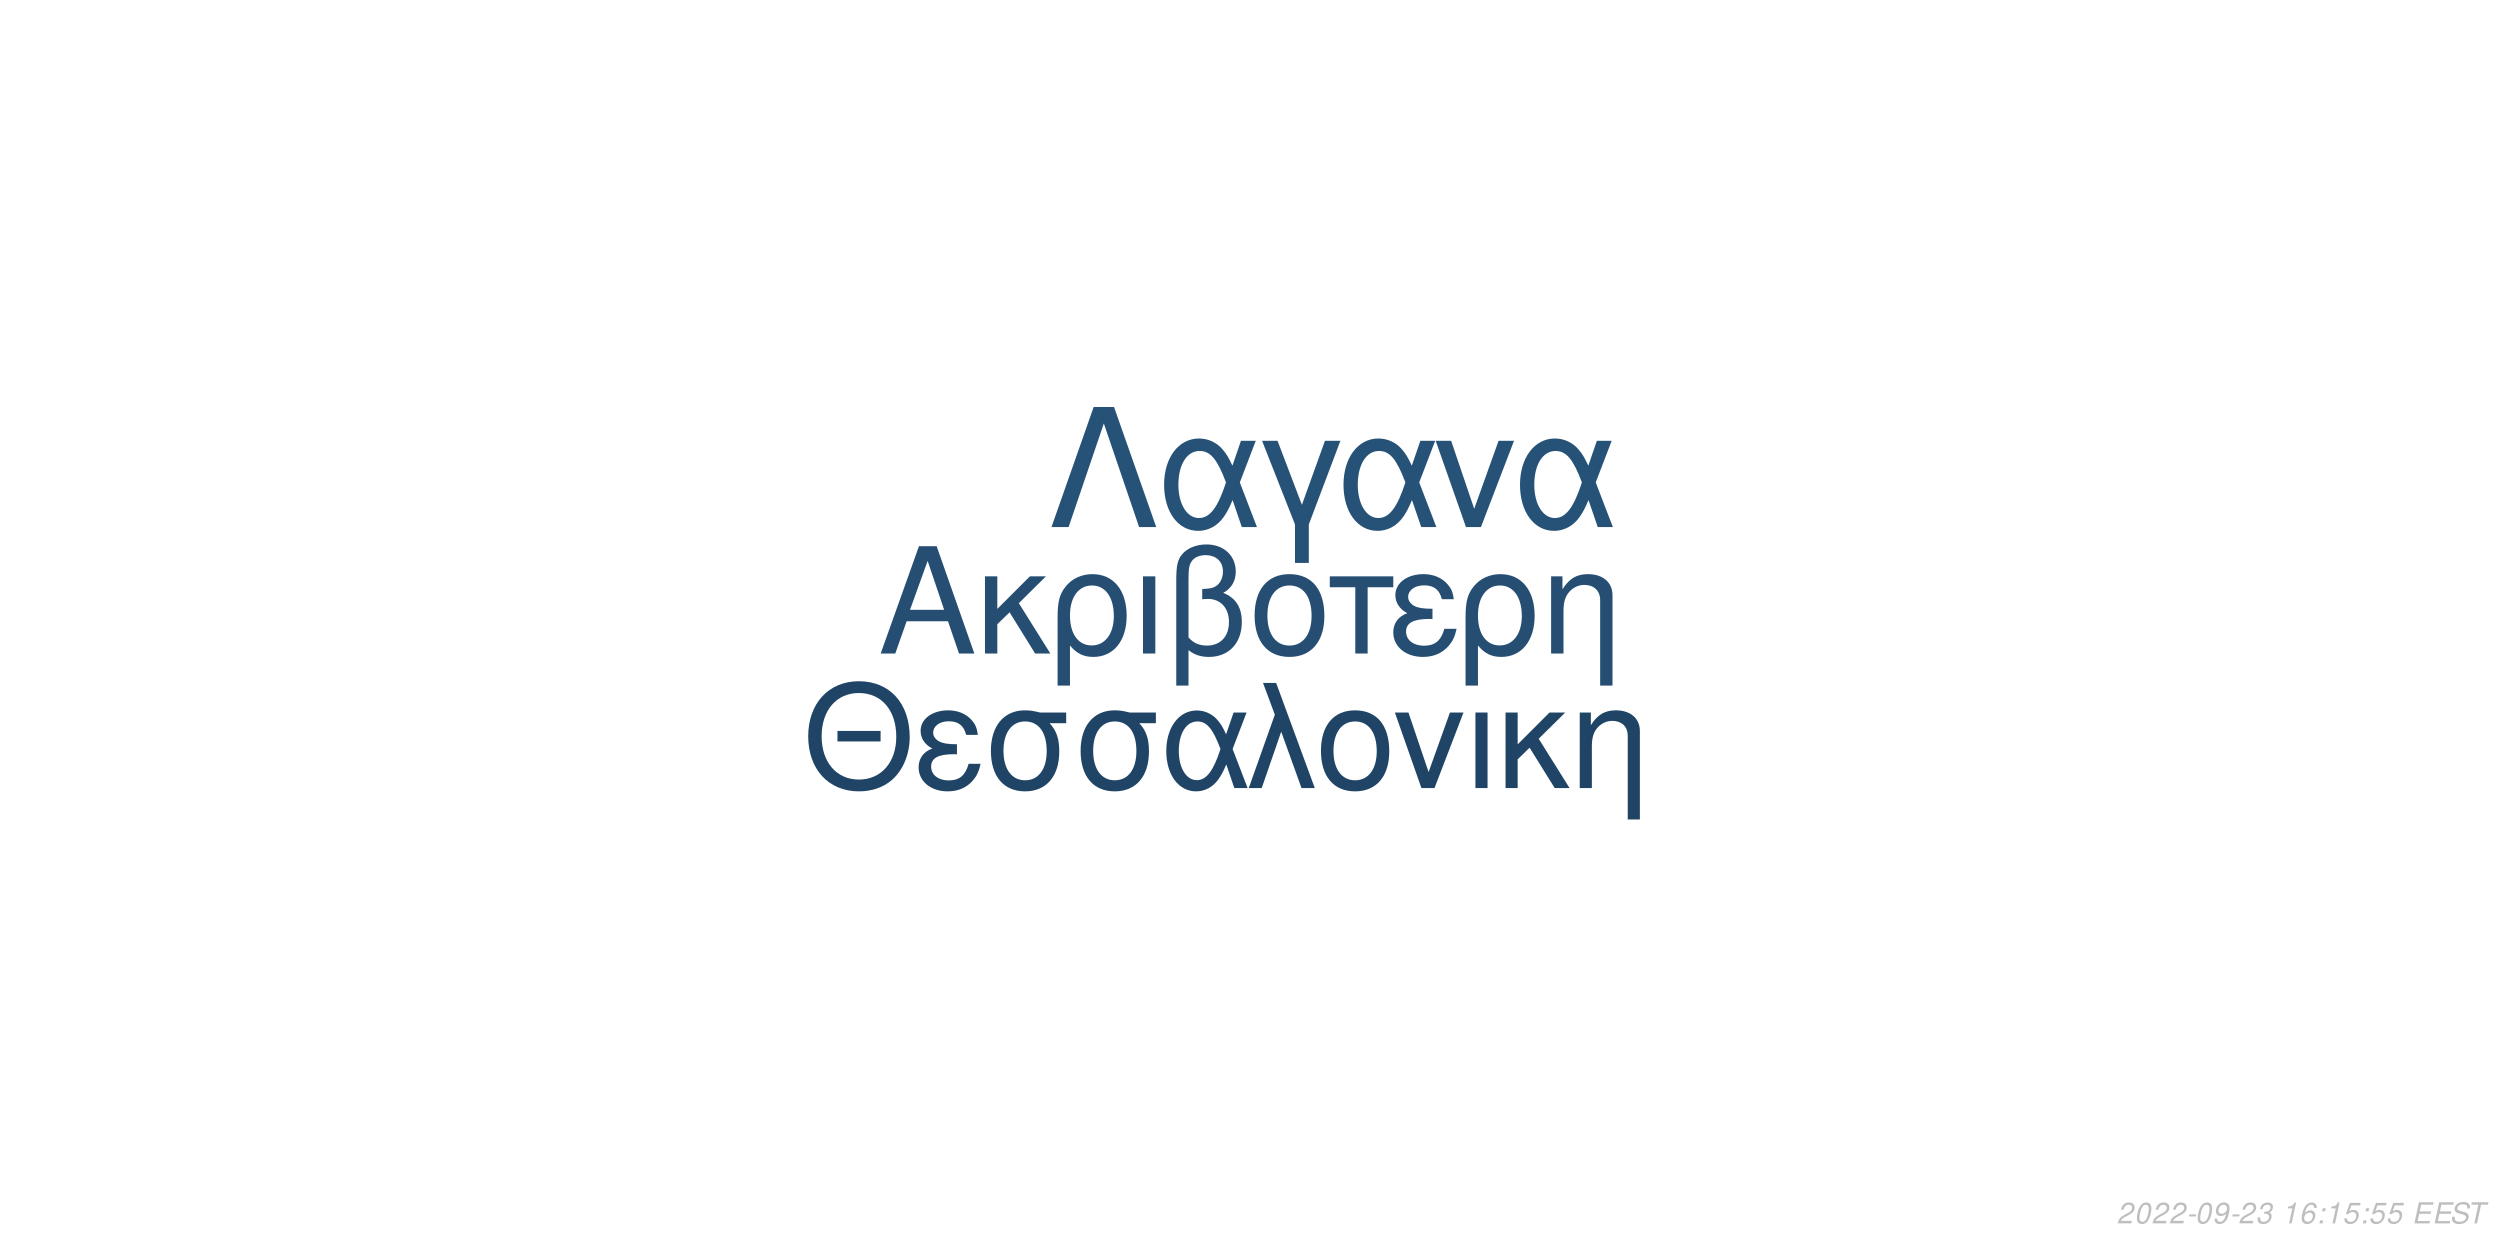
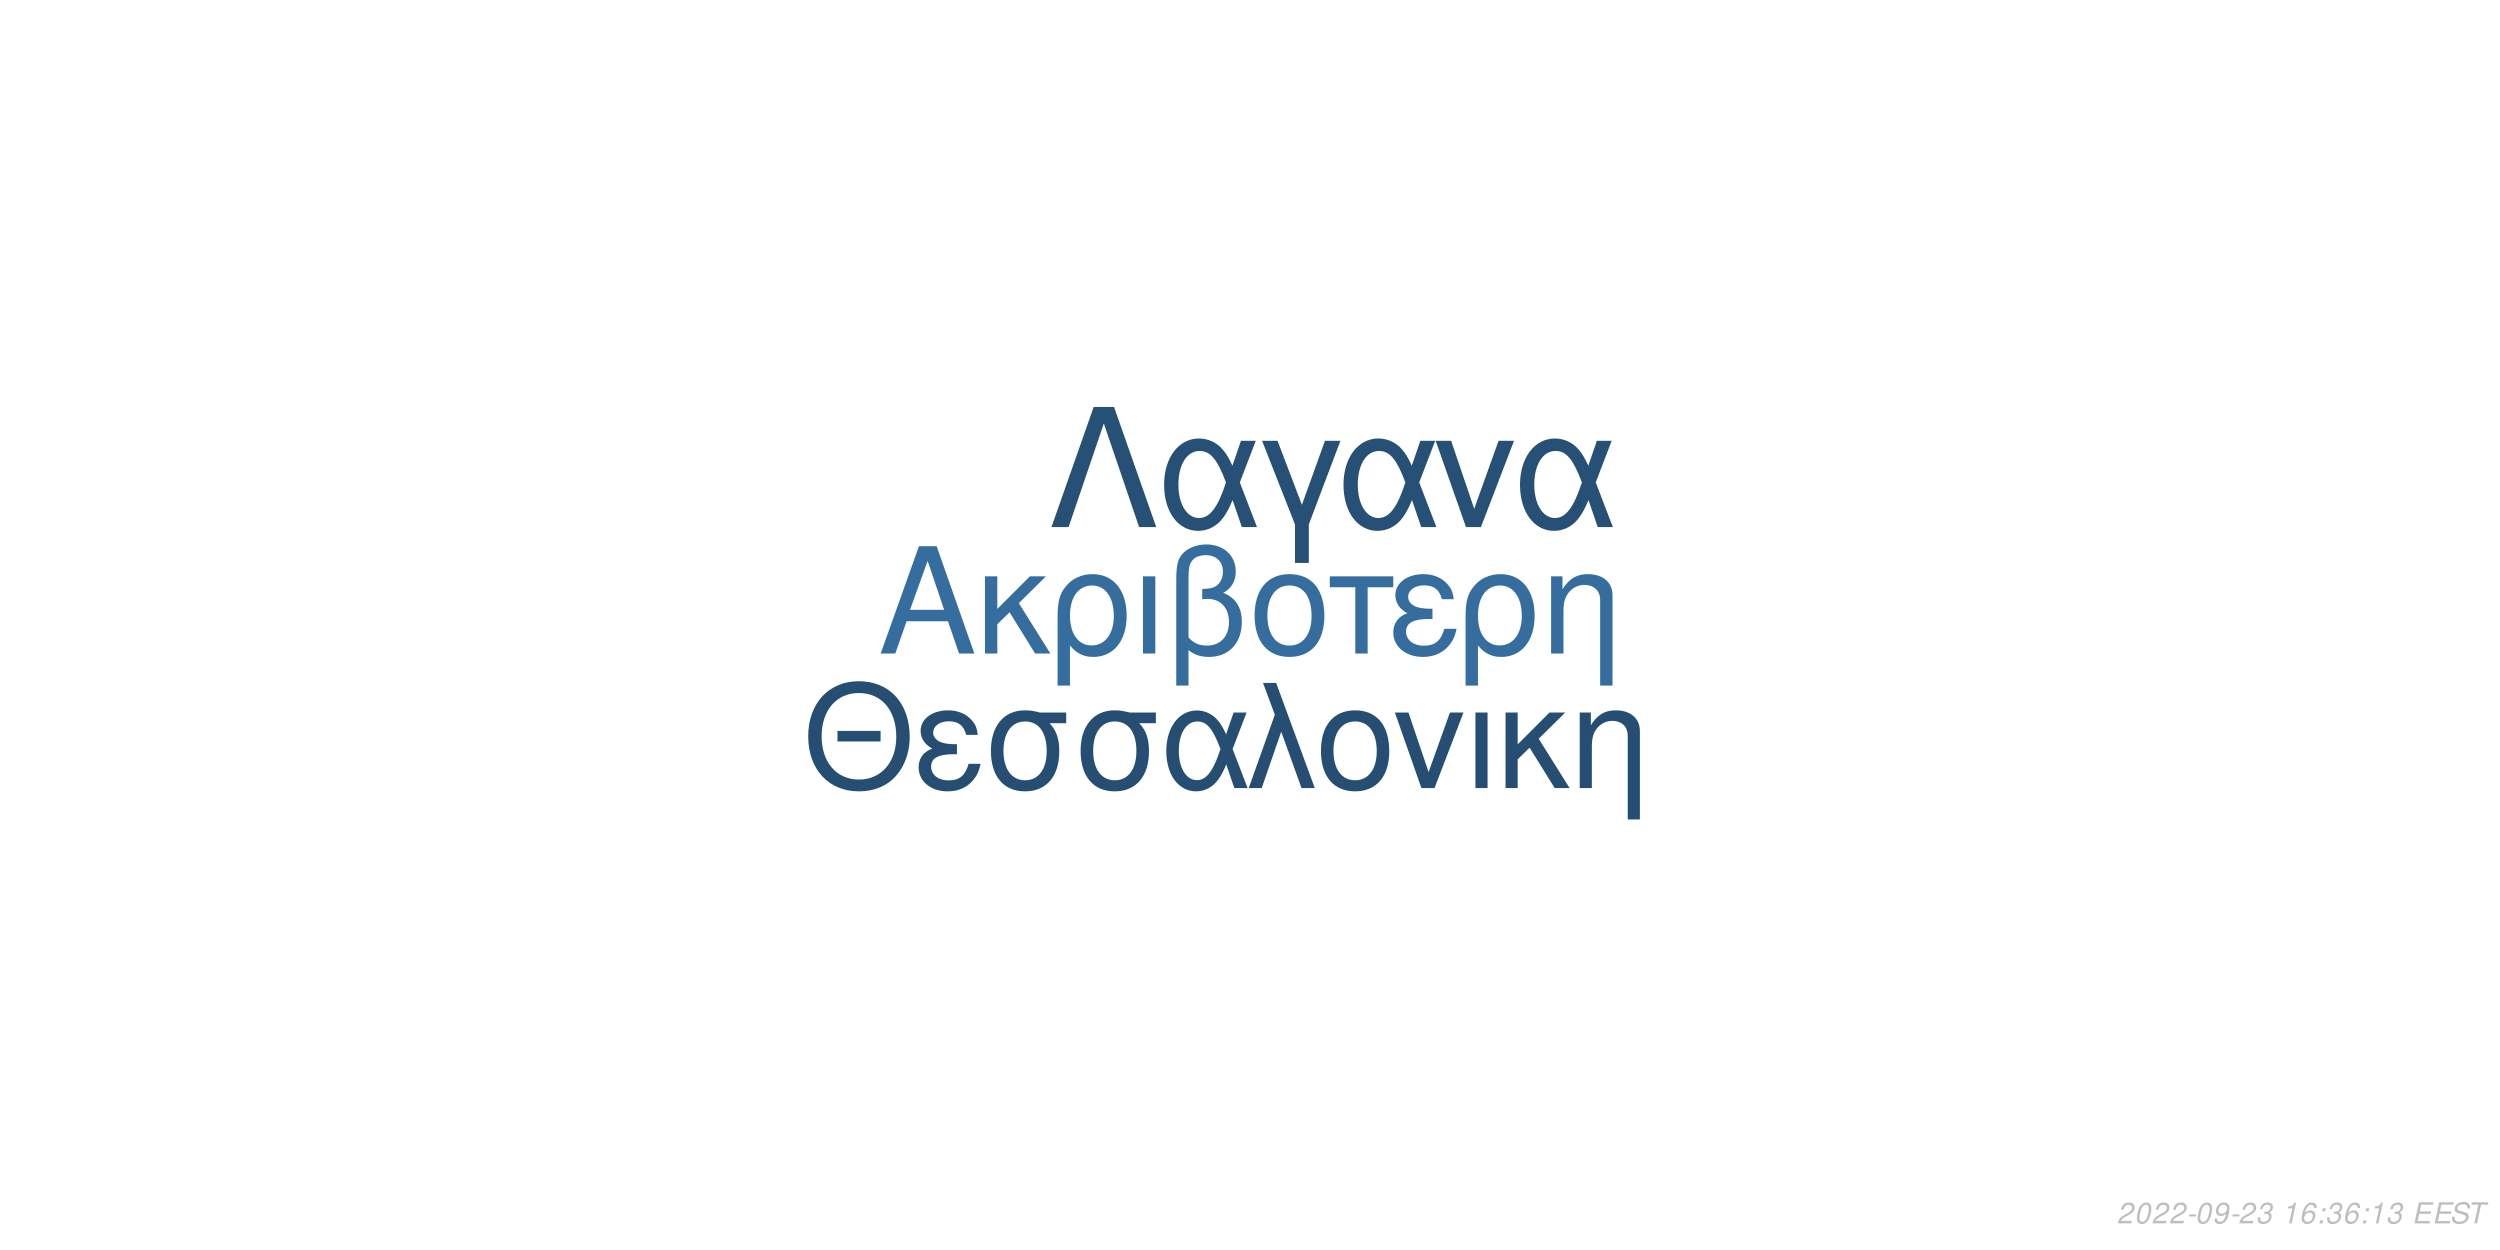
<svg xmlns="http://www.w3.org/2000/svg" xmlns:xlink="http://www.w3.org/1999/xlink" width="864pt" height="432pt" viewBox="0 0 864 432" version="1.1">
  <defs>
    <g>
      <symbol overflow="visible" id="glyph0-0">
        <path style="stroke:none;" d="" />
      </symbol>
      <symbol overflow="visible" id="glyph0-1">
        <path style="stroke:none;" d="M 24.125 -11.141 L 27.938 0 L 33.234 0 L 20.203 -37.094 L 14.094 -37.094 L 0.859 0 L 5.906 0 L 9.828 -11.141 Z M 22.797 -15.109 L 11 -15.109 L 17.094 -32.016 Z M 22.797 -15.109 " />
      </symbol>
      <symbol overflow="visible" id="glyph0-2">
        <path style="stroke:none;" d="M 7.172 -15.422 L 7.172 -26.672 L 2.906 -26.672 L 2.906 0 L 7.172 0 L 7.172 -10.125 L 11.406 -14.25 L 20.25 0 L 25.5 0 L 14.609 -17.406 L 23.969 -26.672 L 18.422 -26.672 Z M 7.172 -15.422 " />
      </symbol>
      <symbol overflow="visible" id="glyph0-3">
        <path style="stroke:none;" d="M 3 11.094 L 7.281 11.094 L 7.281 -2.797 C 9.516 -0.047 11.953 1.172 15.375 1.172 C 22.344 1.172 26.875 -4.422 26.875 -13.031 C 26.875 -21.891 22.297 -27.438 15.062 -27.438 C 11.297 -27.438 7.984 -25.906 5.797 -23.156 C 3.672 -20.516 3 -17.969 3 -12.359 Z M 14.906 -23.516 C 19.547 -23.516 22.438 -19.438 22.438 -12.922 C 22.438 -6.812 19.391 -2.797 14.812 -2.797 C 10.172 -2.797 7.281 -6.766 7.281 -13.125 C 7.281 -19.484 10.234 -23.516 14.906 -23.516 Z M 14.906 -23.516 " />
      </symbol>
      <symbol overflow="visible" id="glyph0-4">
        <path style="stroke:none;" d="M 3.516 0 L 7.781 0 L 7.781 -26.672 L 3.516 -26.672 Z M 3.516 0 " />
      </symbol>
      <symbol overflow="visible" id="glyph0-5">
        <path style="stroke:none;" d="M 4.016 11.094 L 8.25 11.094 L 8.25 -1.172 C 10.172 0.406 12.422 1.172 15.312 1.172 C 22.188 1.172 26.672 -3.609 26.672 -10.891 C 26.672 -15.984 24.578 -19.234 20.25 -20.969 C 23.109 -22.547 24.578 -25.031 24.578 -28.344 C 24.578 -33.844 20.406 -37.703 14.453 -37.703 C 10.938 -37.703 7.734 -36.391 6 -34.25 C 4.484 -32.422 4.016 -30.328 4.016 -25.391 Z M 8.25 -25.656 C 8.25 -29.359 8.5 -30.844 9.469 -32.062 C 10.375 -33.281 12.156 -34 14.094 -34 C 17.812 -34 20.156 -31.812 20.156 -28.297 C 20.156 -25.953 18.984 -23.812 17.297 -23.047 C 16.281 -22.547 15.469 -22.438 12.984 -22.297 L 12.984 -18.781 C 13.734 -18.828 14.344 -18.875 14.969 -18.875 C 19.344 -18.875 22.234 -15.719 22.234 -10.891 C 22.234 -5.906 19.281 -2.75 14.656 -2.75 C 11.953 -2.75 9.922 -3.609 8.25 -5.594 Z M 8.25 -25.656 " />
      </symbol>
      <symbol overflow="visible" id="glyph0-6">
        <path style="stroke:none;" d="M 14.094 -27.438 C 6.562 -27.438 2.094 -22.094 2.094 -13.125 C 2.094 -4.125 6.562 1.172 14.141 1.172 C 21.672 1.172 26.203 -4.172 26.203 -12.922 C 26.203 -22.188 21.828 -27.438 14.094 -27.438 Z M 14.141 -23.516 C 18.938 -23.516 21.781 -19.594 21.781 -12.984 C 21.781 -6.672 18.828 -2.75 14.141 -2.75 C 9.422 -2.75 6.516 -6.672 6.516 -13.125 C 6.516 -19.594 9.422 -23.516 14.141 -23.516 Z M 14.141 -23.516 " />
      </symbol>
      <symbol overflow="visible" id="glyph0-7">
        <path style="stroke:none;" d="M 7.891 0 L 12.156 0 L 12.156 -22.906 L 21.016 -22.906 L 21.016 -26.672 L -0.922 -26.672 L -0.922 -22.906 L 7.891 -22.906 Z M 7.891 0 " />
      </symbol>
      <symbol overflow="visible" id="glyph0-8">
        <path style="stroke:none;" d="M 14.562 -15.469 C 11.344 -15.469 9.562 -15.781 8.297 -16.438 C 6.922 -17.203 6.156 -18.328 6.156 -19.547 C 6.156 -21.891 8.453 -23.562 11.656 -23.562 C 15.062 -23.562 16.953 -22.094 17.812 -18.781 L 21.938 -18.781 C 21.578 -21.266 21.062 -22.5 19.797 -23.922 C 17.812 -26.203 14.906 -27.438 11.453 -27.438 C 5.797 -27.438 1.734 -24.375 1.734 -20.203 C 1.734 -17.609 3.156 -15.375 5.859 -13.938 C 2.797 -12.875 1.016 -10.484 1.016 -7.328 C 1.016 -2.391 5.297 1.172 11.25 1.172 C 14.969 1.172 17.906 -0.109 20.156 -2.641 C 21.578 -4.328 22.297 -5.797 22.906 -8.547 L 18.672 -8.547 C 17.5 -4.422 15.422 -2.703 11.609 -2.703 C 7.938 -2.703 5.438 -4.688 5.438 -7.578 C 5.438 -10.578 7.938 -11.953 13.484 -11.953 C 13.641 -11.953 14.094 -11.953 14.562 -11.906 Z M 14.562 -15.469 " />
      </symbol>
      <symbol overflow="visible" id="glyph0-9">
        <path style="stroke:none;" d="M 3.562 -26.672 L 3.562 0 L 7.844 0 L 7.844 -14.703 C 7.844 -17.906 8.5 -19.891 10.031 -21.531 C 11.406 -22.953 13.188 -23.719 15.062 -23.719 C 18.375 -23.719 20.516 -21.672 20.516 -18.469 L 20.516 11.094 L 24.781 11.094 L 24.781 -20.156 C 24.781 -24.578 21.469 -27.438 16.328 -27.438 C 12.359 -27.438 9.828 -25.906 7.484 -22.188 L 7.484 -26.672 Z M 3.562 -26.672 " />
      </symbol>
      <symbol overflow="visible" id="glyph1-0">
        <path style="stroke:none;" d="" />
      </symbol>
      <symbol overflow="visible" id="glyph1-1">
        <path style="stroke:none;" d="M 26.859 -19.734 L 11.953 -19.734 L 11.953 -16.094 L 26.859 -16.094 Z M 19.328 -36.922 C 8.922 -36.922 1.844 -29.25 1.844 -17.891 C 1.844 -6.484 8.875 1.141 19.391 1.141 C 23.812 1.141 27.703 -0.203 30.641 -2.688 C 34.578 -6.031 36.922 -11.656 36.922 -17.594 C 36.922 -29.297 30 -36.922 19.328 -36.922 Z M 19.328 -32.844 C 27.203 -32.844 32.281 -26.906 32.281 -17.688 C 32.281 -8.922 27.062 -2.938 19.391 -2.938 C 11.609 -2.938 6.484 -8.922 6.484 -17.891 C 6.484 -26.859 11.609 -32.844 19.328 -32.844 Z M 19.328 -32.844 " />
      </symbol>
      <symbol overflow="visible" id="glyph1-2">
        <path style="stroke:none;" d="M 14.25 -15.141 C 11.109 -15.141 9.375 -15.453 8.125 -16.094 C 6.781 -16.844 6.031 -17.938 6.031 -19.141 C 6.031 -21.422 8.266 -23.078 11.406 -23.078 C 14.75 -23.078 16.594 -21.625 17.438 -18.391 L 21.469 -18.391 C 21.125 -20.828 20.625 -22.031 19.391 -23.422 C 17.438 -25.656 14.594 -26.859 11.219 -26.859 C 5.688 -26.859 1.688 -23.875 1.688 -19.781 C 1.688 -17.234 3.094 -15.047 5.734 -13.656 C 2.734 -12.609 1 -10.266 1 -7.172 C 1 -2.344 5.188 1.141 11.016 1.141 C 14.656 1.141 17.547 -0.094 19.734 -2.594 C 21.125 -4.234 21.828 -5.688 22.422 -8.375 L 18.281 -8.375 C 17.141 -4.328 15.094 -2.641 11.359 -2.641 C 7.766 -2.641 5.328 -4.578 5.328 -7.422 C 5.328 -10.359 7.766 -11.703 13.203 -11.703 C 13.359 -11.703 13.797 -11.703 14.25 -11.656 Z M 14.25 -15.141 " />
      </symbol>
      <symbol overflow="visible" id="glyph1-3">
        <path style="stroke:none;" d="M 29 -26.109 L 19.938 -26.109 C 17.594 -26.703 16.438 -26.859 14.703 -26.859 C 7.469 -26.859 2.984 -21.469 2.984 -12.859 C 2.984 -4.031 7.375 1.141 14.797 1.141 C 22.172 1.141 26.609 -4.078 26.609 -12.656 C 26.609 -17.047 25.656 -19.828 23.266 -22.422 L 29 -22.422 Z M 14.797 -23.016 C 19.531 -23.016 22.266 -19.234 22.266 -12.75 C 22.266 -6.531 19.438 -2.688 14.797 -2.688 C 10.172 -2.688 7.328 -6.531 7.328 -12.859 C 7.328 -19.188 10.172 -23.016 14.797 -23.016 Z M 14.797 -23.016 " />
      </symbol>
      <symbol overflow="visible" id="glyph1-4">
        <path style="stroke:none;" d="M 29.344 -26.109 L 24.859 -26.109 L 22.266 -18.578 C 21.125 -21.031 20.484 -22.125 19.328 -23.469 C 17.547 -25.609 14.906 -26.812 12.156 -26.812 C 5.984 -26.812 1.594 -20.984 1.594 -12.812 C 1.594 -4.578 5.828 1.141 11.906 1.141 C 14.953 1.141 17.734 -0.344 19.625 -3.047 C 20.672 -4.531 21.281 -5.688 22.328 -8.172 L 25.109 0 L 29.703 0 L 24.516 -13.5 Z M 20.328 -13.5 C 17.891 -5.922 15.453 -2.734 12.156 -2.734 C 8.516 -2.734 5.922 -6.922 5.922 -12.812 C 5.922 -18.938 8.516 -23.016 12.359 -23.016 C 15.594 -23.016 17.688 -20.531 20.328 -13.5 Z M 20.328 -13.5 " />
      </symbol>
      <symbol overflow="visible" id="glyph1-5">
        <path style="stroke:none;" d="M 1.094 0 L 5.578 0 L 12.312 -19.484 L 19.328 0 L 23.922 0 L 10.562 -36.328 L 6.031 -36.328 L 10.109 -25.359 Z M 1.094 0 " />
      </symbol>
      <symbol overflow="visible" id="glyph1-6">
        <path style="stroke:none;" d="M 13.797 -26.859 C 6.422 -26.859 2.047 -21.625 2.047 -12.859 C 2.047 -4.031 6.422 1.141 13.859 1.141 C 21.234 1.141 25.656 -4.078 25.656 -12.656 C 25.656 -21.719 21.375 -26.859 13.797 -26.859 Z M 13.859 -23.016 C 18.531 -23.016 21.328 -19.188 21.328 -12.703 C 21.328 -6.531 18.438 -2.688 13.859 -2.688 C 9.219 -2.688 6.375 -6.531 6.375 -12.859 C 6.375 -19.188 9.219 -23.016 13.859 -23.016 Z M 13.859 -23.016 " />
      </symbol>
      <symbol overflow="visible" id="glyph1-7">
        <path style="stroke:none;" d="M 14.297 0 L 24.312 -26.109 L 19.625 -26.109 L 12.25 -5.531 L 5.281 -26.109 L 0.594 -26.109 L 9.766 0 Z M 14.297 0 " />
      </symbol>
      <symbol overflow="visible" id="glyph1-8">
        <path style="stroke:none;" d="M 3.438 0 L 7.625 0 L 7.625 -26.109 L 3.438 -26.109 Z M 3.438 0 " />
      </symbol>
      <symbol overflow="visible" id="glyph1-9">
        <path style="stroke:none;" d="M 7.031 -15.094 L 7.031 -26.109 L 2.844 -26.109 L 2.844 0 L 7.031 0 L 7.031 -9.922 L 11.156 -13.953 L 19.828 0 L 24.969 0 L 14.297 -17.047 L 23.469 -26.109 L 18.031 -26.109 Z M 7.031 -15.094 " />
      </symbol>
      <symbol overflow="visible" id="glyph1-10">
        <path style="stroke:none;" d="M 3.484 -26.109 L 3.484 0 L 7.672 0 L 7.672 -14.406 C 7.672 -17.547 8.328 -19.484 9.812 -21.078 C 11.156 -22.469 12.906 -23.219 14.75 -23.219 C 17.984 -23.219 20.078 -21.234 20.078 -18.094 L 20.078 10.859 L 24.266 10.859 L 24.266 -19.734 C 24.266 -24.062 21.031 -26.859 16 -26.859 C 12.109 -26.859 9.609 -25.359 7.328 -21.719 L 7.328 -26.109 Z M 3.484 -26.109 " />
      </symbol>
      <symbol overflow="visible" id="glyph2-0">
        <path style="stroke:none;" d="" />
      </symbol>
      <symbol overflow="visible" id="glyph2-1">
        <path style="stroke:none;" d="M 22.531 -41.484 L 15.484 -41.484 L 0.906 0 L 6.828 0 L 19 -35.797 L 31.188 0 L 37.109 0 Z M 22.531 -41.484 " />
      </symbol>
      <symbol overflow="visible" id="glyph2-2">
        <path style="stroke:none;" d="M 33.516 -29.812 L 28.391 -29.812 L 25.438 -21.219 C 24.125 -24.016 23.391 -25.266 22.078 -26.797 C 20.031 -29.25 17.016 -30.609 13.891 -30.609 C 6.828 -30.609 1.828 -23.953 1.828 -14.625 C 1.828 -5.234 6.656 1.312 13.594 1.312 C 17.078 1.312 20.266 -0.391 22.422 -3.469 C 23.609 -5.172 24.297 -6.484 25.5 -9.328 L 28.688 0 L 33.922 0 L 28 -15.422 Z M 23.219 -15.422 C 20.422 -6.766 17.641 -3.125 13.891 -3.125 C 9.734 -3.125 6.766 -7.906 6.766 -14.625 C 6.766 -21.625 9.734 -26.297 14.109 -26.297 C 17.812 -26.297 20.203 -23.453 23.219 -15.422 Z M 23.219 -15.422 " />
      </symbol>
      <symbol overflow="visible" id="glyph2-3">
        <path style="stroke:none;" d="M 12.062 12.406 L 16.844 12.406 L 16.844 -0.906 L 27.766 -29.812 L 22.422 -29.812 L 14.453 -7.688 L 6.031 -29.812 L 0.688 -29.812 L 12.062 -0.906 Z M 12.062 12.406 " />
      </symbol>
      <symbol overflow="visible" id="glyph2-4">
        <path style="stroke:none;" d="M 16.328 0 L 27.766 -29.812 L 22.422 -29.812 L 14 -6.312 L 6.031 -29.812 L 0.688 -29.812 L 11.156 0 Z M 16.328 0 " />
      </symbol>
      <symbol overflow="visible" id="glyph3-0">
        <path style="stroke:none;" d="" />
      </symbol>
      <symbol overflow="visible" id="glyph3-1">
        <path style="stroke:none;" d="M 5.234 -0.875 L 1.469 -0.875 C 1.641 -1.375 2.203 -1.891 3.109 -2.344 L 4.234 -2.938 C 5.562 -3.625 6.219 -4.469 6.219 -5.484 C 6.219 -5.938 6.062 -6.359 5.797 -6.656 C 5.469 -7.047 4.984 -7.234 4.312 -7.234 C 2.766 -7.234 1.891 -6.453 1.484 -4.734 L 2.375 -4.734 C 2.484 -5.188 2.609 -5.484 2.797 -5.75 C 3.094 -6.203 3.609 -6.453 4.188 -6.453 C 4.891 -6.453 5.344 -6.031 5.344 -5.375 C 5.344 -4.703 4.859 -4.094 4.016 -3.656 L 2.984 -3.125 C 1.234 -2.188 0.797 -1.656 0.344 -0.016 L 5.047 -0.016 Z M 5.234 -0.875 " />
      </symbol>
      <symbol overflow="visible" id="glyph3-2">
        <path style="stroke:none;" d="M 4.203 -7.234 C 3.375 -7.234 2.688 -6.812 2.125 -5.984 C 1.484 -5.047 0.984 -3.188 0.984 -1.734 C 0.984 -1.109 1.172 -0.562 1.484 -0.266 C 1.797 0.047 2.281 0.234 2.766 0.234 C 3.625 0.234 4.281 -0.156 4.859 -1.016 C 5.516 -1.953 6 -3.797 6 -5.266 C 6 -6.5 5.328 -7.234 4.203 -7.234 Z M 4.094 -6.453 C 4.734 -6.453 5.125 -5.984 5.125 -5.156 C 5.125 -4.203 4.781 -2.625 4.406 -1.812 C 3.984 -0.938 3.516 -0.547 2.875 -0.547 C 2.25 -0.547 1.875 -1.031 1.875 -1.828 C 1.875 -2.797 2.203 -4.344 2.594 -5.203 C 2.984 -6.047 3.453 -6.453 4.094 -6.453 Z M 4.094 -6.453 " />
      </symbol>
      <symbol overflow="visible" id="glyph3-3">
        <path style="stroke:none;" d="M 3.516 -3.125 L 1.125 -3.125 L 0.969 -2.406 L 3.359 -2.406 Z M 3.516 -3.125 " />
      </symbol>
      <symbol overflow="visible" id="glyph3-4">
        <path style="stroke:none;" d="M 0.844 -1.656 C 0.844 -1.547 0.844 -1.438 0.844 -1.375 C 0.844 -0.406 1.531 0.234 2.578 0.234 C 3.203 0.234 3.766 0.016 4.297 -0.438 C 4.938 -1 5.312 -1.656 5.594 -2.719 C 5.844 -3.672 6.016 -4.766 6.016 -5.375 C 6.016 -5.844 5.844 -6.328 5.547 -6.656 C 5.203 -7.031 4.703 -7.234 4.062 -7.234 C 2.516 -7.234 1.297 -5.938 1.297 -4.266 C 1.297 -3.203 1.984 -2.547 3.047 -2.547 C 3.484 -2.547 3.953 -2.672 4.281 -2.891 C 4.406 -2.984 4.547 -3.078 4.828 -3.344 C 4.438 -1.484 3.703 -0.547 2.703 -0.547 C 2.109 -0.547 1.719 -0.938 1.719 -1.547 L 1.719 -1.656 Z M 3.953 -6.453 C 4.625 -6.453 5.141 -5.953 5.141 -5.281 C 5.141 -4.188 4.312 -3.312 3.297 -3.312 C 2.594 -3.312 2.172 -3.734 2.172 -4.453 C 2.172 -5.562 2.984 -6.453 3.953 -6.453 Z M 3.953 -6.453 " />
      </symbol>
      <symbol overflow="visible" id="glyph3-5">
        <path style="stroke:none;" d="M 2.922 -3.312 C 3.125 -3.344 3.234 -3.344 3.375 -3.344 C 4.203 -3.344 4.688 -3 4.688 -2.406 C 4.688 -1.312 3.906 -0.547 2.781 -0.547 C 2.047 -0.547 1.594 -0.938 1.594 -1.562 C 1.594 -1.719 1.609 -1.844 1.656 -2.094 L 0.766 -2.094 C 0.734 -1.797 0.719 -1.641 0.719 -1.469 C 0.719 -0.375 1.406 0.234 2.641 0.234 C 3.547 0.234 4.297 -0.078 4.812 -0.656 C 5.266 -1.156 5.562 -1.875 5.562 -2.547 C 5.562 -3.125 5.344 -3.453 4.797 -3.734 C 5.641 -4.234 6.016 -4.844 6.016 -5.734 C 6.016 -6.656 5.312 -7.234 4.203 -7.234 C 3.375 -7.234 2.672 -6.938 2.188 -6.375 C 1.891 -6.031 1.703 -5.641 1.516 -4.906 L 2.391 -4.906 C 2.5 -5.359 2.594 -5.594 2.734 -5.812 C 3.047 -6.234 3.516 -6.453 4.078 -6.453 C 4.734 -6.453 5.141 -6.125 5.141 -5.578 C 5.141 -5.188 5.016 -4.797 4.797 -4.547 C 4.516 -4.234 4 -4.062 3.266 -4.062 L 3.078 -4.062 Z M 2.922 -3.312 " />
      </symbol>
      <symbol overflow="visible" id="glyph3-6">
        <path style="stroke:none;" d="" />
      </symbol>
      <symbol overflow="visible" id="glyph3-7">
        <path style="stroke:none;" d="M 3.703 -5.188 L 2.594 0 L 3.469 0 L 5.016 -7.234 L 4.438 -7.234 C 3.906 -6.156 3.688 -6.016 2.234 -5.812 L 2.109 -5.188 Z M 3.703 -5.188 " />
      </symbol>
      <symbol overflow="visible" id="glyph3-8">
        <path style="stroke:none;" d="M 6.125 -5.344 L 6.141 -5.625 C 6.141 -6.609 5.453 -7.234 4.391 -7.234 C 3.438 -7.234 2.641 -6.719 2.016 -5.703 C 1.422 -4.781 0.938 -2.953 0.938 -1.688 C 0.938 -0.516 1.688 0.234 2.859 0.234 C 3.703 0.234 4.438 -0.156 5 -0.875 C 5.406 -1.422 5.672 -2.156 5.672 -2.766 C 5.672 -3.812 4.969 -4.5 3.906 -4.5 C 3.234 -4.5 2.672 -4.234 2.094 -3.625 C 2.406 -5.375 3.234 -6.453 4.25 -6.453 C 4.703 -6.453 5.062 -6.234 5.172 -5.844 C 5.203 -5.719 5.234 -5.578 5.25 -5.344 Z M 3.656 -3.734 C 4.344 -3.734 4.797 -3.281 4.797 -2.625 C 4.797 -1.469 3.984 -0.547 2.984 -0.547 C 2.297 -0.547 1.812 -1.047 1.812 -1.766 C 1.812 -2.859 2.625 -3.734 3.656 -3.734 Z M 3.656 -3.734 " />
      </symbol>
      <symbol overflow="visible" id="glyph3-9">
        <path style="stroke:none;" d="M 2.359 -1.031 L 1.312 -1.031 L 1.094 0 L 2.141 0 Z M 3.266 -5.234 L 2.219 -5.234 L 2 -4.203 L 3.047 -4.203 Z M 3.266 -5.234 " />
      </symbol>
      <symbol overflow="visible" id="glyph3-10">
-         <path style="stroke:none;" d="M 6.297 -7.094 L 2.594 -7.094 L 1.234 -3.234 L 2.047 -3.234 C 2.656 -3.766 2.938 -3.906 3.531 -3.906 C 4.328 -3.906 4.797 -3.453 4.797 -2.688 C 4.797 -1.438 3.969 -0.547 2.828 -0.547 C 2.031 -0.547 1.609 -0.938 1.578 -1.734 L 0.703 -1.734 L 0.703 -1.516 C 0.703 -0.938 0.844 -0.547 1.188 -0.266 C 1.562 0.062 2.078 0.234 2.703 0.234 C 3.656 0.234 4.391 -0.156 4.984 -0.922 C 5.422 -1.5 5.672 -2.234 5.672 -2.953 C 5.672 -4 4.938 -4.672 3.812 -4.672 C 3.328 -4.672 2.906 -4.547 2.406 -4.234 L 3.109 -6.219 L 6.109 -6.219 Z M 6.297 -7.094 " />
+         <path style="stroke:none;" d="M 2.547 -3.312 L 6.5 -3.312 L 6.688 -4.141 L 2.719 -4.141 L 3.219 -6.469 L 7.344 -6.469 L 7.516 -7.297 L 2.453 -7.297 L 0.906 0 L 6.125 0 L 6.297 -0.812 L 2.016 -0.812 Z M 2.547 -3.312 " />
      </symbol>
      <symbol overflow="visible" id="glyph3-11">
-         <path style="stroke:none;" d="M 2.547 -3.312 L 6.5 -3.312 L 6.688 -4.141 L 2.719 -4.141 L 3.219 -6.469 L 7.344 -6.469 L 7.516 -7.297 L 2.453 -7.297 L 0.906 0 L 6.125 0 L 6.297 -0.812 L 2.016 -0.812 Z M 2.547 -3.312 " />
+         <path style="stroke:none;" d="M 7.062 -5.156 C 7.125 -5.438 7.141 -5.562 7.141 -5.703 C 7.141 -6.156 6.938 -6.594 6.594 -6.891 C 6.188 -7.25 5.656 -7.406 4.875 -7.406 C 3.844 -7.406 3.047 -7.125 2.5 -6.562 C 2.094 -6.141 1.781 -5.438 1.781 -4.922 C 1.781 -4.297 2.219 -3.766 2.891 -3.562 L 4.594 -3.094 C 5.406 -2.859 5.734 -2.578 5.734 -2.094 C 5.734 -1.781 5.547 -1.406 5.266 -1.141 C 4.844 -0.766 4.266 -0.578 3.453 -0.578 C 2.328 -0.578 1.812 -0.984 1.812 -1.906 C 1.812 -2.047 1.812 -2.125 1.844 -2.312 L 0.984 -2.312 C 0.906 -2.062 0.891 -1.906 0.891 -1.688 C 0.891 -0.484 1.797 0.234 3.297 0.234 C 4.359 0.234 5.234 -0.062 5.812 -0.609 C 6.344 -1.078 6.688 -1.797 6.688 -2.375 C 6.688 -2.641 6.609 -2.906 6.453 -3.156 C 6.234 -3.5 5.938 -3.703 5.469 -3.828 L 3.75 -4.312 C 2.984 -4.547 2.734 -4.734 2.734 -5.188 C 2.734 -5.547 2.875 -5.844 3.188 -6.109 C 3.547 -6.438 4.031 -6.594 4.703 -6.594 C 5.266 -6.594 5.688 -6.484 5.906 -6.297 C 6.094 -6.125 6.219 -5.797 6.219 -5.516 C 6.219 -5.422 6.203 -5.344 6.188 -5.156 Z M 7.062 -5.156 " />
      </symbol>
      <symbol overflow="visible" id="glyph3-12">
-         <path style="stroke:none;" d="M 7.062 -5.156 C 7.125 -5.438 7.141 -5.562 7.141 -5.703 C 7.141 -6.156 6.938 -6.594 6.594 -6.891 C 6.188 -7.25 5.656 -7.406 4.875 -7.406 C 3.844 -7.406 3.047 -7.125 2.5 -6.562 C 2.094 -6.141 1.781 -5.438 1.781 -4.922 C 1.781 -4.297 2.219 -3.766 2.891 -3.562 L 4.594 -3.094 C 5.406 -2.859 5.734 -2.578 5.734 -2.094 C 5.734 -1.781 5.547 -1.406 5.266 -1.141 C 4.844 -0.766 4.266 -0.578 3.453 -0.578 C 2.328 -0.578 1.812 -0.984 1.812 -1.906 C 1.812 -2.047 1.812 -2.125 1.844 -2.312 L 0.984 -2.312 C 0.906 -2.062 0.891 -1.906 0.891 -1.688 C 0.891 -0.484 1.797 0.234 3.297 0.234 C 4.359 0.234 5.234 -0.062 5.812 -0.609 C 6.344 -1.078 6.688 -1.797 6.688 -2.375 C 6.688 -2.641 6.609 -2.906 6.453 -3.156 C 6.234 -3.5 5.938 -3.703 5.469 -3.828 L 3.75 -4.312 C 2.984 -4.547 2.734 -4.734 2.734 -5.188 C 2.734 -5.547 2.875 -5.844 3.188 -6.109 C 3.547 -6.438 4.031 -6.594 4.703 -6.594 C 5.266 -6.594 5.688 -6.484 5.906 -6.297 C 6.094 -6.125 6.219 -5.797 6.219 -5.516 C 6.219 -5.422 6.203 -5.344 6.188 -5.156 Z M 7.062 -5.156 " />
-       </symbol>
-       <symbol overflow="visible" id="glyph3-13">
        <path style="stroke:none;" d="M 4.938 -6.469 L 7.312 -6.469 L 7.484 -7.297 L 1.75 -7.297 L 1.578 -6.469 L 3.984 -6.469 L 2.609 0 L 3.547 0 Z M 4.938 -6.469 " />
      </symbol>
    </g>
  </defs>
  <g id="surface1">
    <rect x="0" y="0" width="864" height="432" style="fill:rgb(100%,100%,100%);fill-opacity:1;stroke:none;" />
-     <g style="fill:rgb(14.51%,30.588%,44.706%);fill-opacity:1;">
+     <g style="fill:rgb(20.784%,43.137%,61.961%);fill-opacity:1;">
      <use xlink:href="#glyph0-1" x="303.5" y="225.861" />
      <use xlink:href="#glyph0-2" x="337.5" y="225.861" />
      <use xlink:href="#glyph0-3" x="362.5" y="225.861" />
      <use xlink:href="#glyph0-4" x="391.5" y="225.861" />
      <use xlink:href="#glyph0-5" x="402.5" y="225.861" />
      <use xlink:href="#glyph0-6" x="431.5" y="225.861" />
      <use xlink:href="#glyph0-7" x="460.5" y="225.861" />
      <use xlink:href="#glyph0-8" x="480.5" y="225.861" />
      <use xlink:href="#glyph0-3" x="503.5" y="225.861" />
      <use xlink:href="#glyph0-9" x="532.5" y="225.861" />
    </g>
-     <g style="fill:rgb(12.549%,26.667%,39.608%);fill-opacity:1;">
+     <g style="fill:rgb(14.51%,30.588%,44.706%);fill-opacity:1;">
      <use xlink:href="#glyph1-1" x="277.473" y="272.354" />
      <use xlink:href="#glyph1-2" x="316.473" y="272.354" />
      <use xlink:href="#glyph1-3" x="339.473" y="272.354" />
      <use xlink:href="#glyph1-3" x="370.473" y="272.354" />
      <use xlink:href="#glyph1-4" x="401.473" y="272.354" />
      <use xlink:href="#glyph1-5" x="430.473" y="272.354" />
      <use xlink:href="#glyph1-6" x="454.473" y="272.354" />
      <use xlink:href="#glyph1-7" x="481.473" y="272.354" />
      <use xlink:href="#glyph1-8" x="506.473" y="272.354" />
      <use xlink:href="#glyph1-9" x="517.473" y="272.354" />
      <use xlink:href="#glyph1-10" x="542.473" y="272.354" />
    </g>
-     <g style="fill:rgb(15.294%,32.157%,46.667%);fill-opacity:1;">
+     <g style="fill:rgb(14.902%,31.373%,45.882%);fill-opacity:1;">
      <use xlink:href="#glyph2-1" x="362.484" y="182.152" />
      <use xlink:href="#glyph2-2" x="400.484" y="182.152" />
      <use xlink:href="#glyph2-3" x="435.484" y="182.152" />
      <use xlink:href="#glyph2-2" x="462.484" y="182.152" />
      <use xlink:href="#glyph2-4" x="495.484" y="182.152" />
      <use xlink:href="#glyph2-2" x="523.484" y="182.152" />
    </g>
    <g style="fill:rgb(74.51%,74.51%,74.51%);fill-opacity:1;">
      <use xlink:href="#glyph3-1" x="731.52" y="422.81" />
      <use xlink:href="#glyph3-2" x="737.52" y="422.81" />
      <use xlink:href="#glyph3-1" x="743.52" y="422.81" />
      <use xlink:href="#glyph3-1" x="749.52" y="422.81" />
      <use xlink:href="#glyph3-3" x="755.52" y="422.81" />
      <use xlink:href="#glyph3-2" x="758.52" y="422.81" />
      <use xlink:href="#glyph3-4" x="764.52" y="422.81" />
      <use xlink:href="#glyph3-3" x="770.52" y="422.81" />
      <use xlink:href="#glyph3-1" x="773.52" y="422.81" />
      <use xlink:href="#glyph3-5" x="779.52" y="422.81" />
      <use xlink:href="#glyph3-6" x="785.52" y="422.81" />
      <use xlink:href="#glyph3-7" x="788.52" y="422.81" />
      <use xlink:href="#glyph3-8" x="794.52" y="422.81" />
      <use xlink:href="#glyph3-9" x="800.52" y="422.81" />
-       <use xlink:href="#glyph3-7" x="803.52" y="422.81" />
-       <use xlink:href="#glyph3-10" x="809.52" y="422.81" />
+       <use xlink:href="#glyph3-5" x="803.52" y="422.81" />
+       <use xlink:href="#glyph3-8" x="809.52" y="422.81" />
      <use xlink:href="#glyph3-9" x="815.52" y="422.81" />
-       <use xlink:href="#glyph3-10" x="818.52" y="422.81" />
-       <use xlink:href="#glyph3-10" x="824.52" y="422.81" />
+       <use xlink:href="#glyph3-7" x="818.52" y="422.81" />
+       <use xlink:href="#glyph3-5" x="824.52" y="422.81" />
      <use xlink:href="#glyph3-6" x="830.52" y="422.81" />
-       <use xlink:href="#glyph3-11" x="833.52" y="422.81" />
-       <use xlink:href="#glyph3-11" x="840.52" y="422.81" />
-       <use xlink:href="#glyph3-12" x="846.52" y="422.81" />
-       <use xlink:href="#glyph3-13" x="852.52" y="422.81" />
+       <use xlink:href="#glyph3-10" x="833.52" y="422.81" />
+       <use xlink:href="#glyph3-10" x="840.52" y="422.81" />
+       <use xlink:href="#glyph3-11" x="846.52" y="422.81" />
+       <use xlink:href="#glyph3-12" x="852.52" y="422.81" />
    </g>
  </g>
</svg>
